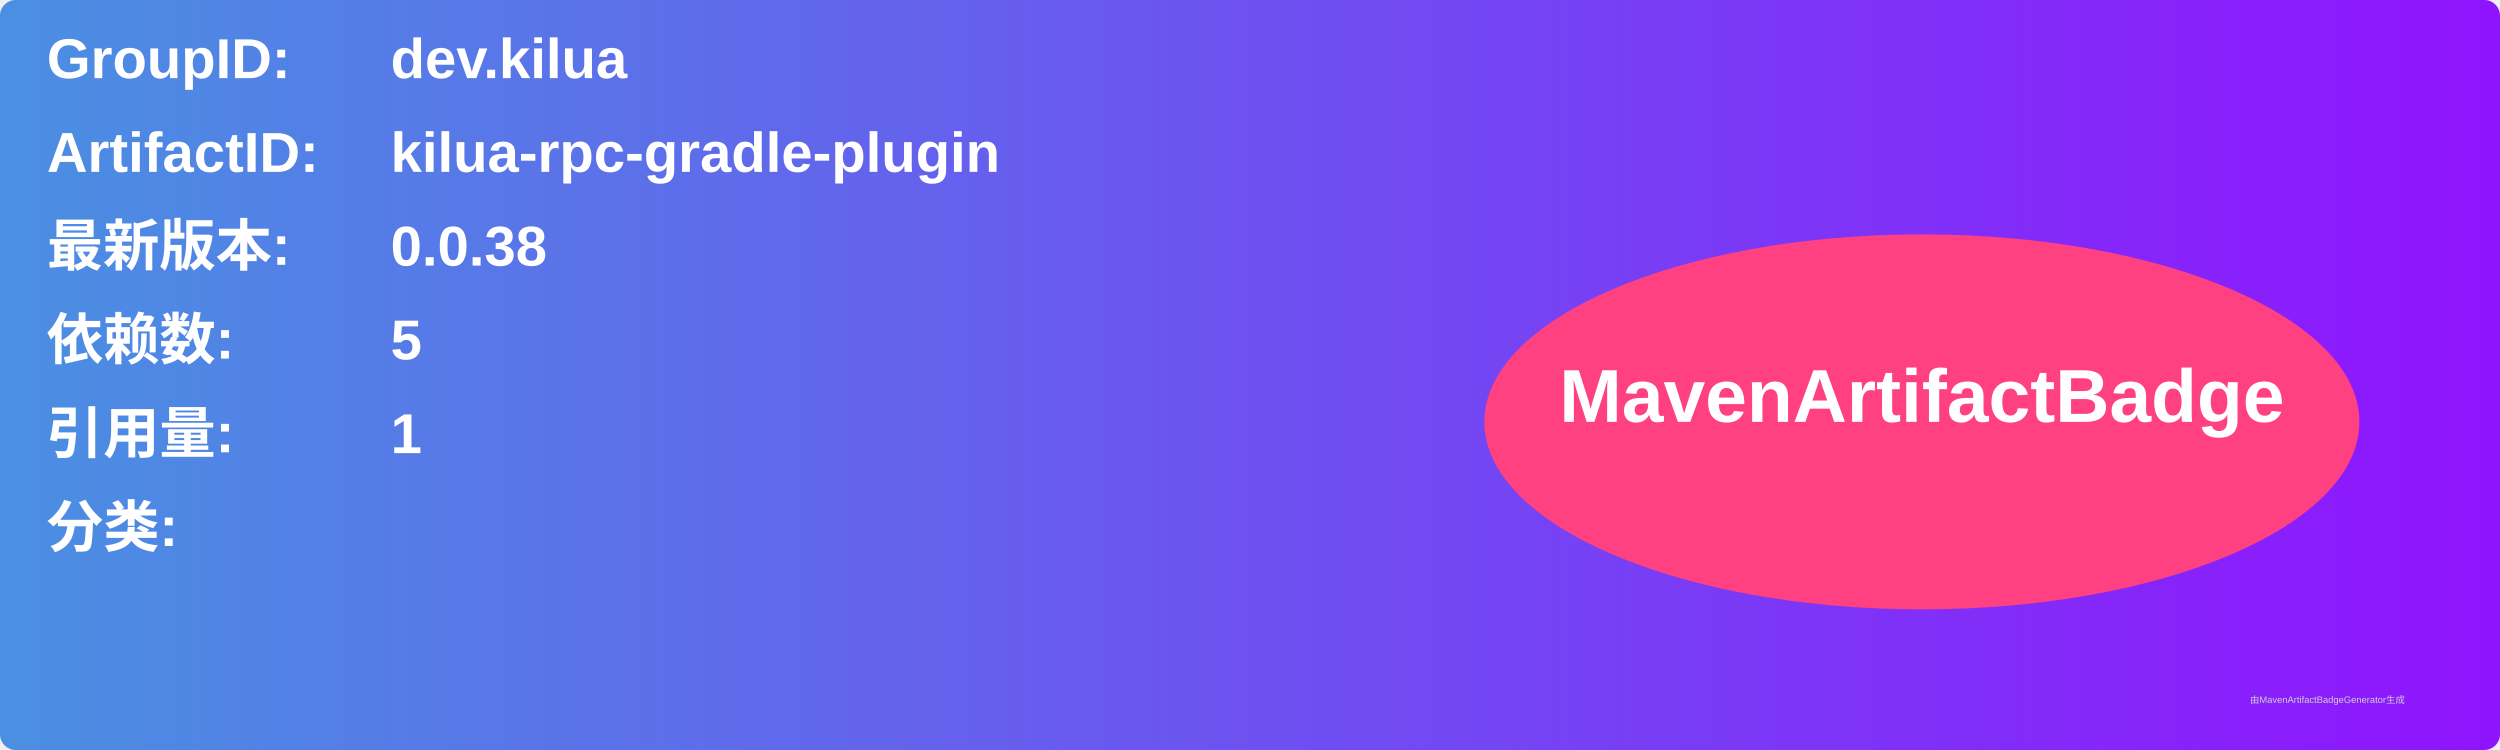
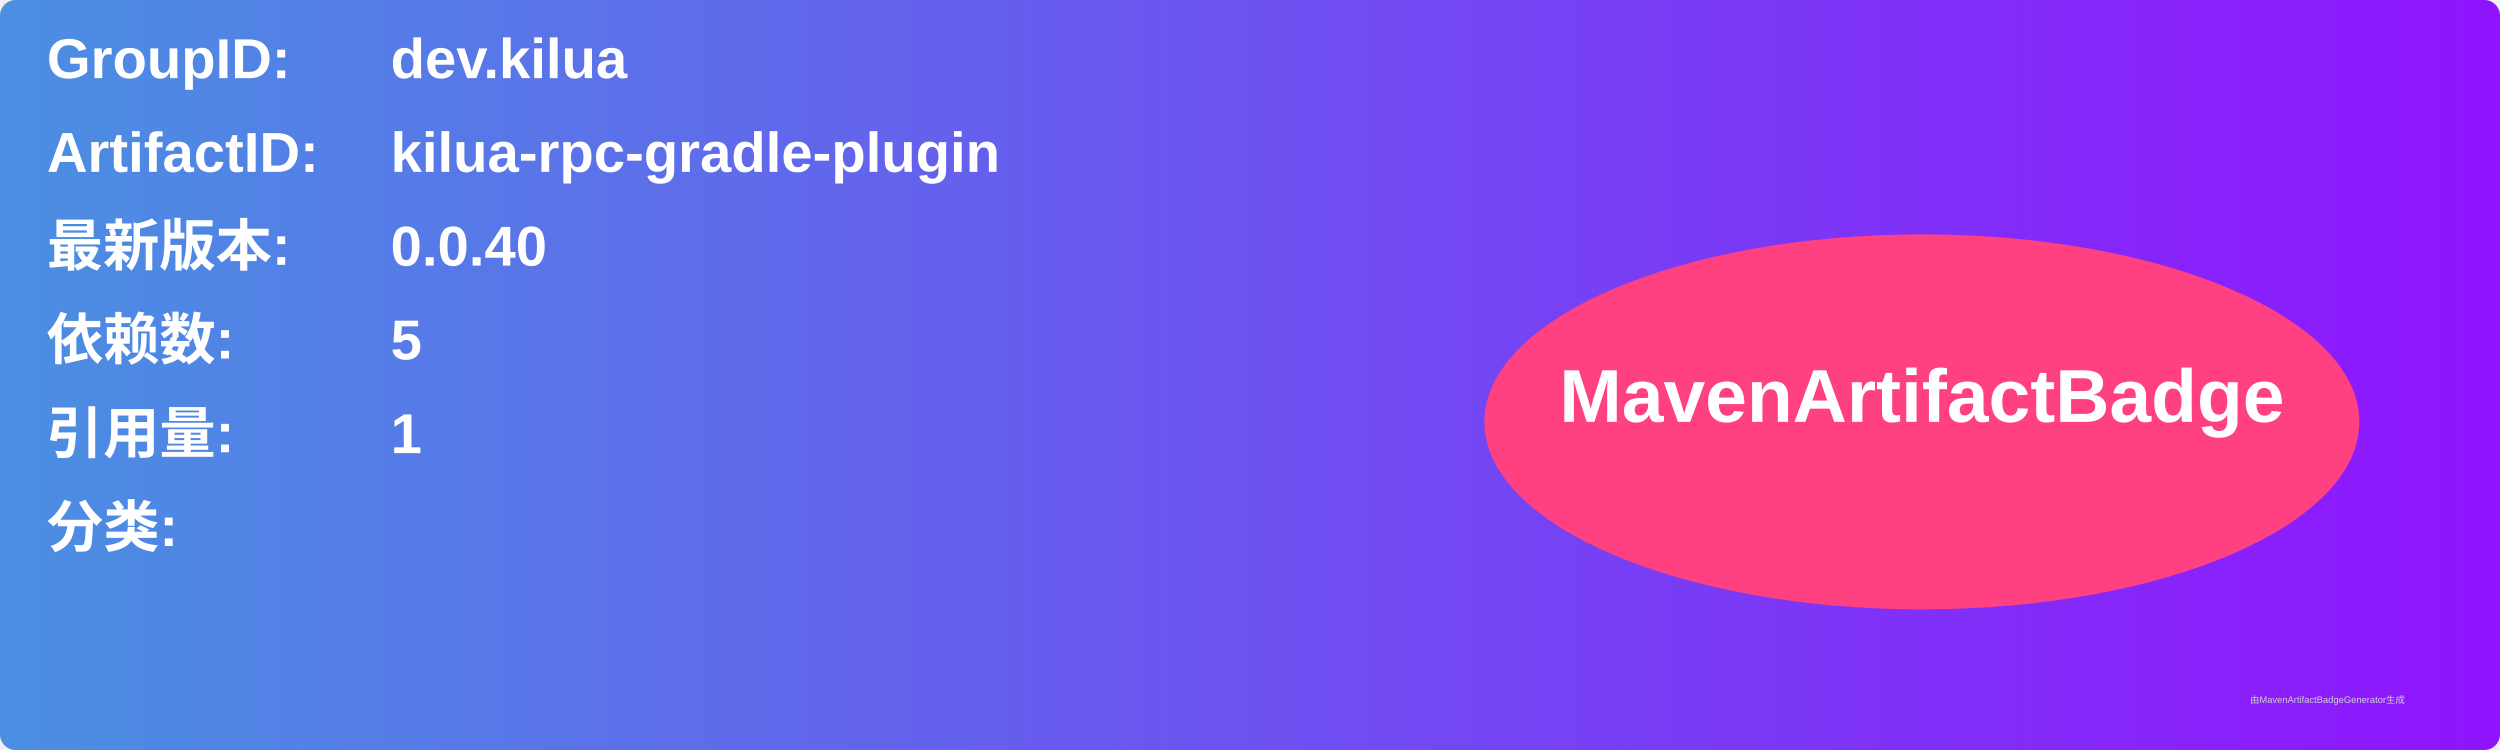
<svg xmlns="http://www.w3.org/2000/svg" width="800" height="240" viewBox="0 0 800 240">
  <linearGradient id="grad" x1="0%" y1="0%" x2="100%" y2="0%">
    <stop offset="0%" stop-color="#4a90e2" />
    <stop offset="100%" stop-color="#9013fe" />
  </linearGradient>
  <rect width="100%" height="100%" rx="5" ry="5" fill="url(#grad)" />
  <g transform="translate(15, 15)">
    <text x="0" y="10" font-family="Arial" font-size="18" fill="white" font-weight="bold" width="260">GroupID:</text>
    <text x="110" y="10" font-family="Arial" font-size="18" fill="white" font-weight="bold" width="460">dev.kilua</text>
    <text x="0" y="40" font-family="Arial" font-size="18" fill="white" font-weight="bold" width="260">ArtifactID:</text>
    <text x="110" y="40" font-family="Arial" font-size="18" fill="white" font-weight="bold" width="460">kilua-rpc-gradle-plugin</text>
    <text x="0" y="70" font-family="Arial" font-size="18" fill="white" font-weight="bold">最新版本:</text>
    <text x="110" y="70" font-family="Arial" font-size="18" fill="white" font-weight="bold">
-       <tspan font-weight="bold">0.0.38</tspan>
+       <tspan font-weight="bold">0.0.40</tspan>
    </text>
    <text x="0" y="100" font-family="Arial" font-size="18" fill="white" font-weight="bold">依赖数: </text>
    <text x="110" y="100" font-family="Arial" font-size="18" fill="white">
      <tspan font-weight="bold">5</tspan>
    </text>
    <text x="0" y="130" font-family="Arial" font-size="18" fill="white" font-weight="bold">引用量: </text>
    <text x="110" y="130" font-family="Arial" font-size="18" fill="white">
      <tspan font-weight="bold">1</tspan>
    </text>
    <text x="0" y="160" font-family="Arial" font-size="18" fill="white" font-weight="bold">分类:</text>
    <text x="10" y="190" font-family="Arial" font-size="10" fill="white">
      <tspan font-weight="bold" />
    </text>
    <ellipse cx="600" cy="120" rx="140" ry="60" fill="#ff4081" />
    <text x="600" y="120" text-anchor="middle" font-family="Arial" font-size="24" fill="white" font-weight="bold">MavenArtifactBadge</text>
  </g>
  <text x="720" y="225" font-family="Arial" font-size="3" fill="#d0d0d0">由MavenArtifactBadgeGenerator生成</text>
</svg>
